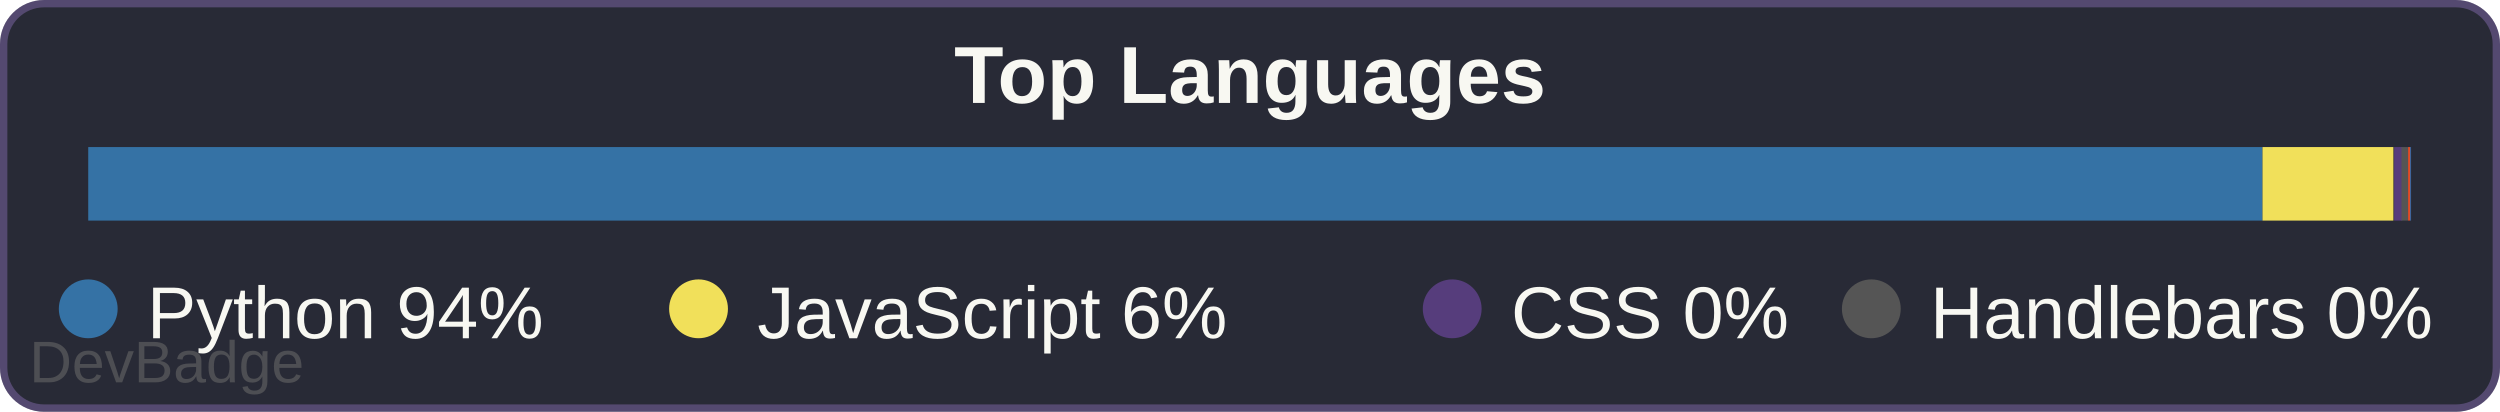
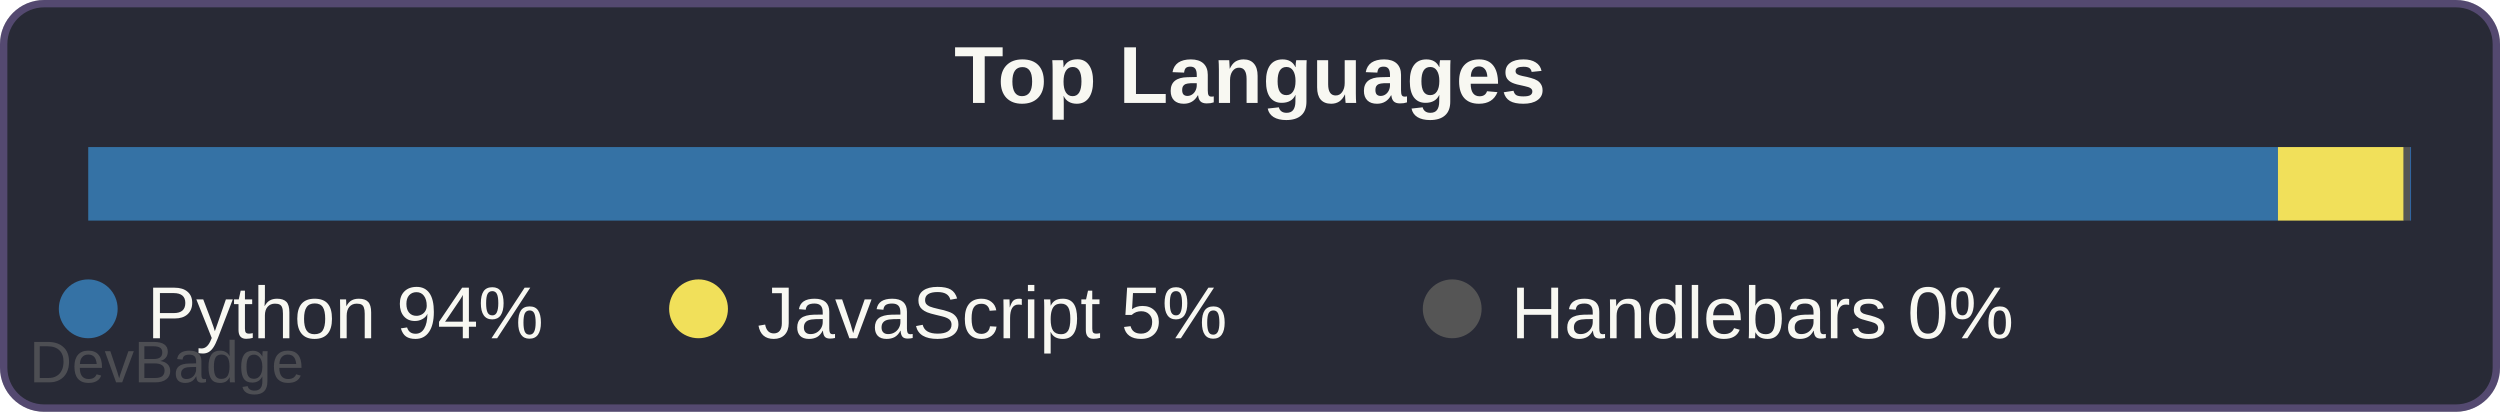
<svg xmlns="http://www.w3.org/2000/svg" width="340" height="56" viewBox="0 0 340 56">
  <rect width="340" height="56" rx="6" fill="#282a36" />
  <rect x="0.5" y="0.5" width="339" height="55" rx="5.5" fill="none" stroke="#bd93f9" stroke-width="1" opacity="0.3" />
  <text x="170" y="14" font-family="Arial, sans-serif" font-size="11" font-weight="600" fill="#f8f8f2" text-anchor="middle">Top Languages</text>
-   <rect x="12.0" y="20" width="295.7" height="10" fill="#3572A5" />
-   <rect x="307.7" y="20" width="17.8" height="10" fill="#f1e05a" />
-   <rect x="325.6" y="20" width="1.1" height="10" fill="#563d7c" />
-   <rect x="326.6" y="20" width="0.9" height="10" fill="#555555" />
-   <rect x="327.5" y="20" width="0.3" height="10" fill="#e34c26" />
+   <rect x="12.0" y="20" width="297.8" height="10" fill="#3572A5" />
+   <rect x="309.8" y="20" width="17.1" height="10" fill="#f1e05a" />
+   <rect x="326.9" y="20" width="0.9" height="10" fill="#555555" />
  <rect x="327.8" y="20" width="0.1" height="10" fill="#3178c6" />
-   <rect x="328.0" y="20" width="0.0" height="10" fill="#384d54" />
+   <rect x="328.0" y="20" width="0.0" height="10" fill="#563d7c" />
  <rect x="328.0" y="20" width="0.0" height="10" fill="#41b883" />
  <circle cx="12" cy="42" r="4" fill="#3572A5" />
  <text x="20" y="46" font-family="Arial, sans-serif" font-size="10" fill="#f8f8f2">Python 94%</text>
  <circle cx="95.0" cy="42" r="4" fill="#f1e05a" />
-   <text x="103.0" y="46" font-family="Arial, sans-serif" font-size="10" fill="#f8f8f2">JavaScript 6%</text>
-   <circle cx="197.5" cy="42" r="4" fill="#563d7c" />
-   <text x="205.5" y="46" font-family="Arial, sans-serif" font-size="10" fill="#f8f8f2">CSS 0%</text>
-   <circle cx="254.5" cy="42" r="4" fill="#555555" />
-   <text x="262.5" y="46" font-family="Arial, sans-serif" font-size="10" fill="#f8f8f2">Handlebars 0%</text>
+   <text x="103.0" y="46" font-family="Arial, sans-serif" font-size="10" fill="#f8f8f2">JavaScript 5%</text>
+   <circle cx="197.5" cy="42" r="4" fill="#555555" />
+   <text x="205.5" y="46" font-family="Arial, sans-serif" font-size="10" fill="#f8f8f2">Handlebars 0%</text>
  <a href="https://github.com/sochiautoparts/devbadge" target="_blank">
    <text x="4" y="52" font-family="Arial, sans-serif" font-size="8" fill="#666666" opacity="0.6">DevBadge</text>
  </a>
</svg>
